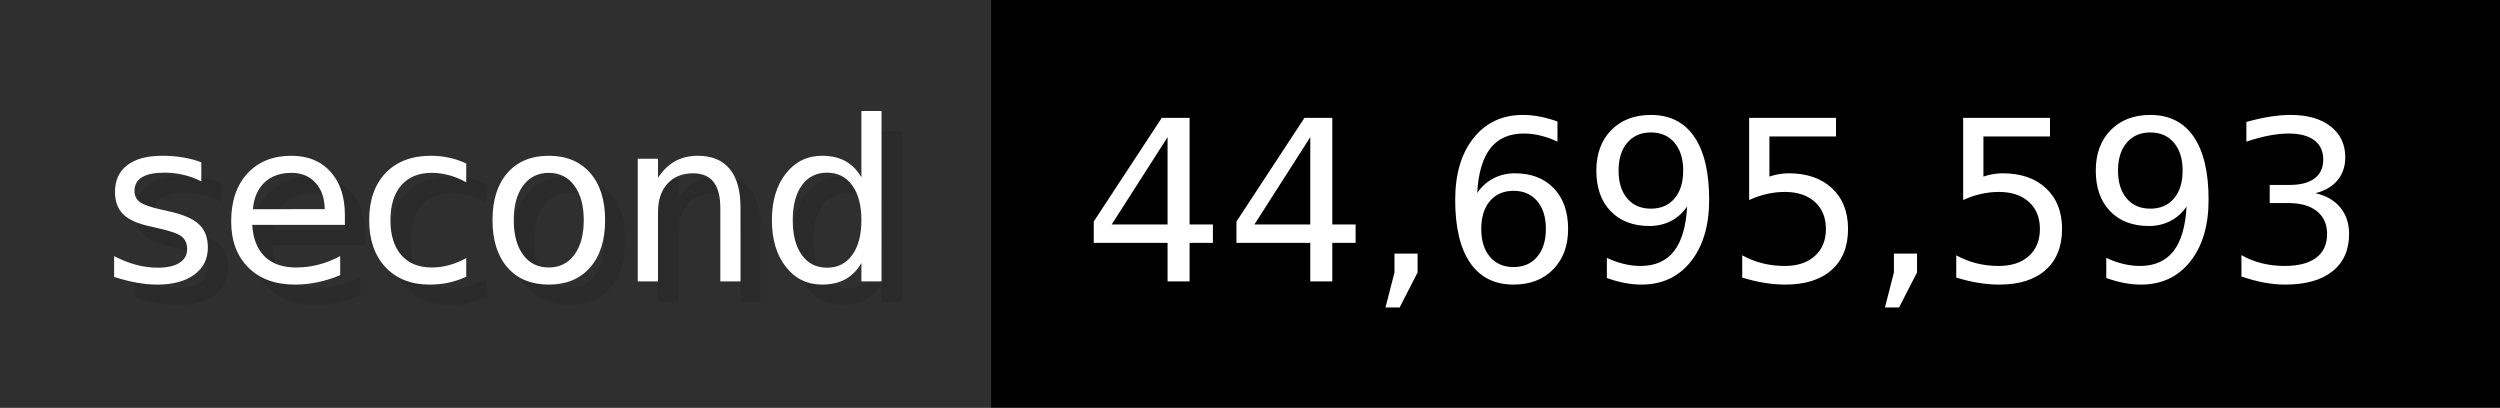
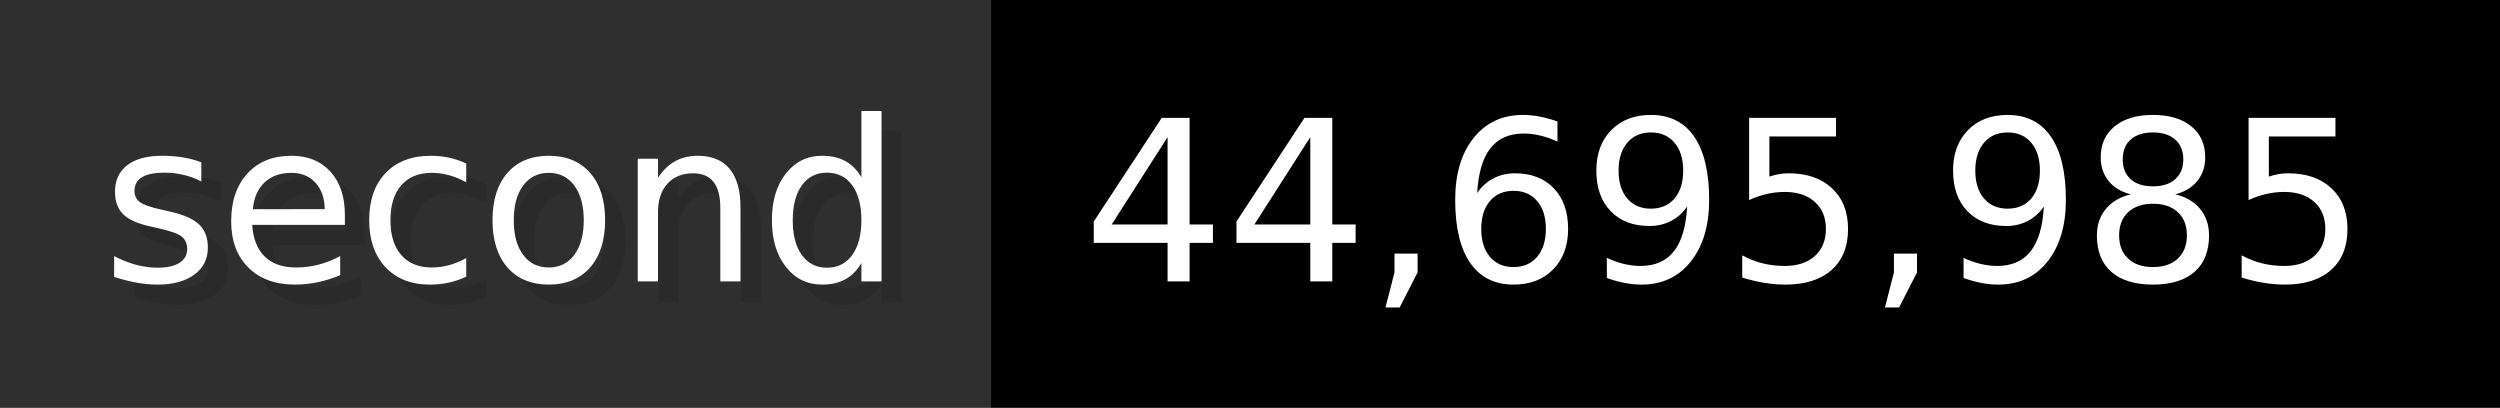
- <svg xmlns="http://www.w3.org/2000/svg" width="122.6" height="20" viewBox="0 0 1226 200" role="img" aria-label="second: 44,695,593">
+ <svg xmlns="http://www.w3.org/2000/svg" width="122.6" height="20" viewBox="0 0 1226 200" role="img" aria-label="second: 44,695,985">
  <g>
    <rect fill="#2F2F2F" width="486" height="200" />
    <rect fill="#" x="486" width="740" height="200" />
  </g>
  <g aria-hidden="true" fill="#fff" text-anchor="start" font-family="Verdana,DejaVu Sans,sans-serif" font-size="110">
    <text x="60" y="148" textLength="386" fill="#000" opacity="0.1">second</text>
    <text x="50" y="138" textLength="386">second</text>
-     <text x="541" y="148" textLength="640" fill="#000" opacity="0.1">44,695,593</text>
-     <text x="531" y="138" textLength="640">44,695,593</text>
+     <text x="541" y="148" textLength="640" fill="#000" opacity="0.1">44,695,985</text>
+     <text x="531" y="138" textLength="640">44,695,985</text>
  </g>
</svg>
